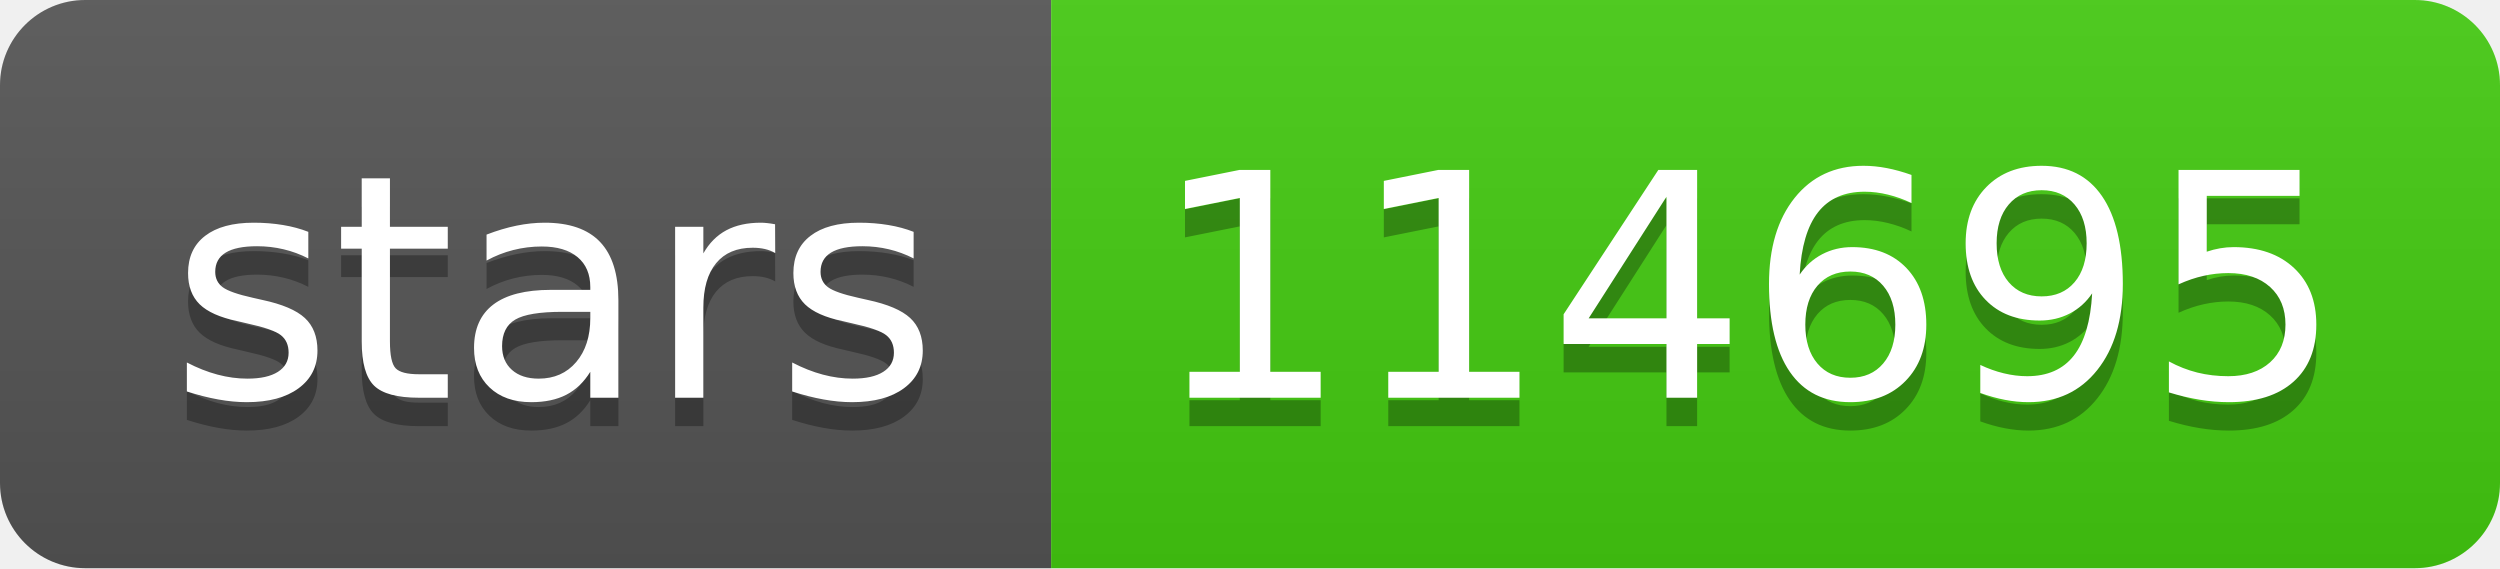
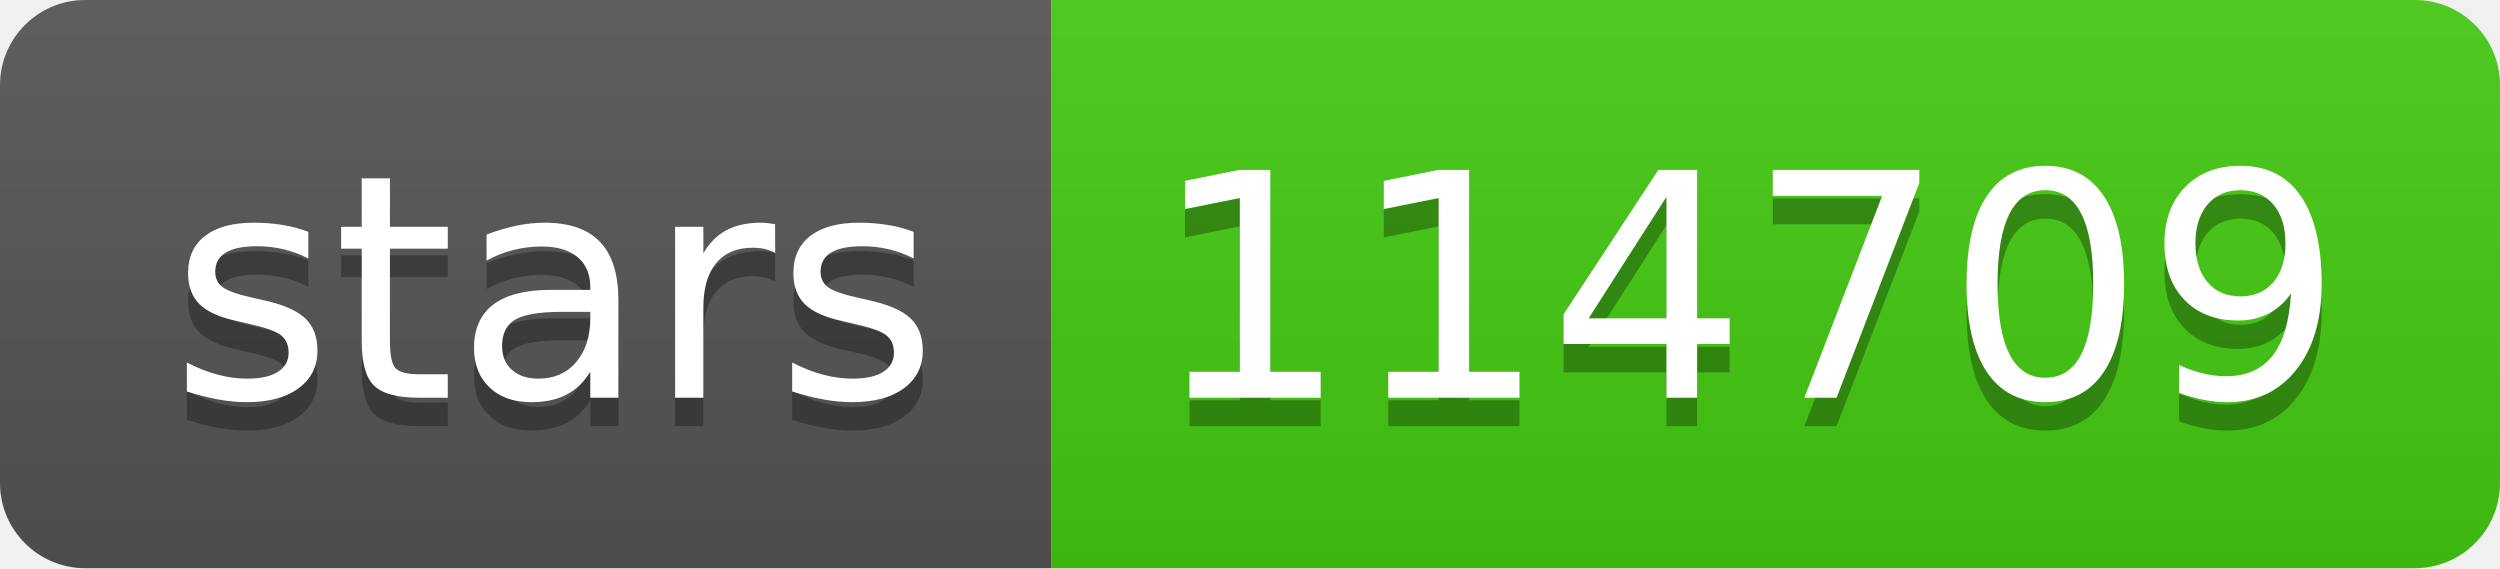
- <svg xmlns="http://www.w3.org/2000/svg" width="88" height="20" role="img" aria-label="stars: 114695">
+ <svg xmlns="http://www.w3.org/2000/svg" width="88" height="20" role="img" aria-label="stars: 114709">
  <linearGradient id="s" x2="0" y2="100%">
    <stop offset="0" stop-color="#bbb" stop-opacity=".1" />
    <stop offset="1" stop-opacity=".1" />
  </linearGradient>
  <clipPath id="r">
    <rect width="88" height="20" rx="3" fill="#fff" />
  </clipPath>
  <g clip-path="url(#r)">
    <rect width="37" height="20" fill="#555" />
    <rect x="37" width="51" height="20" fill="#4c1" />
    <rect width="88" height="20" fill="url(#s)" />
  </g>
  <g fill="#fff" text-anchor="middle" font-family="Verdana,Geneva,DejaVu Sans,sans-serif" text-rendering="geometricPrecision" font-size="110">
    <text aria-hidden="true" x="195" y="150" fill="#010101" fill-opacity=".3" transform="scale(.1)" textLength="270">stars</text>
    <text x="195" y="140" transform="scale(.1)" fill="#fff" textLength="270">stars</text>
-     <text aria-hidden="true" x="615" y="150" fill="#010101" fill-opacity=".3" transform="scale(.1)" textLength="410">114695</text>
-     <text x="615" y="140" transform="scale(.1)" fill="#fff" textLength="410">114695</text>
+     <text aria-hidden="true" x="615" y="150" fill="#010101" fill-opacity=".3" transform="scale(.1)" textLength="410">114709</text>
+     <text x="615" y="140" transform="scale(.1)" fill="#fff" textLength="410">114709</text>
  </g>
</svg>
